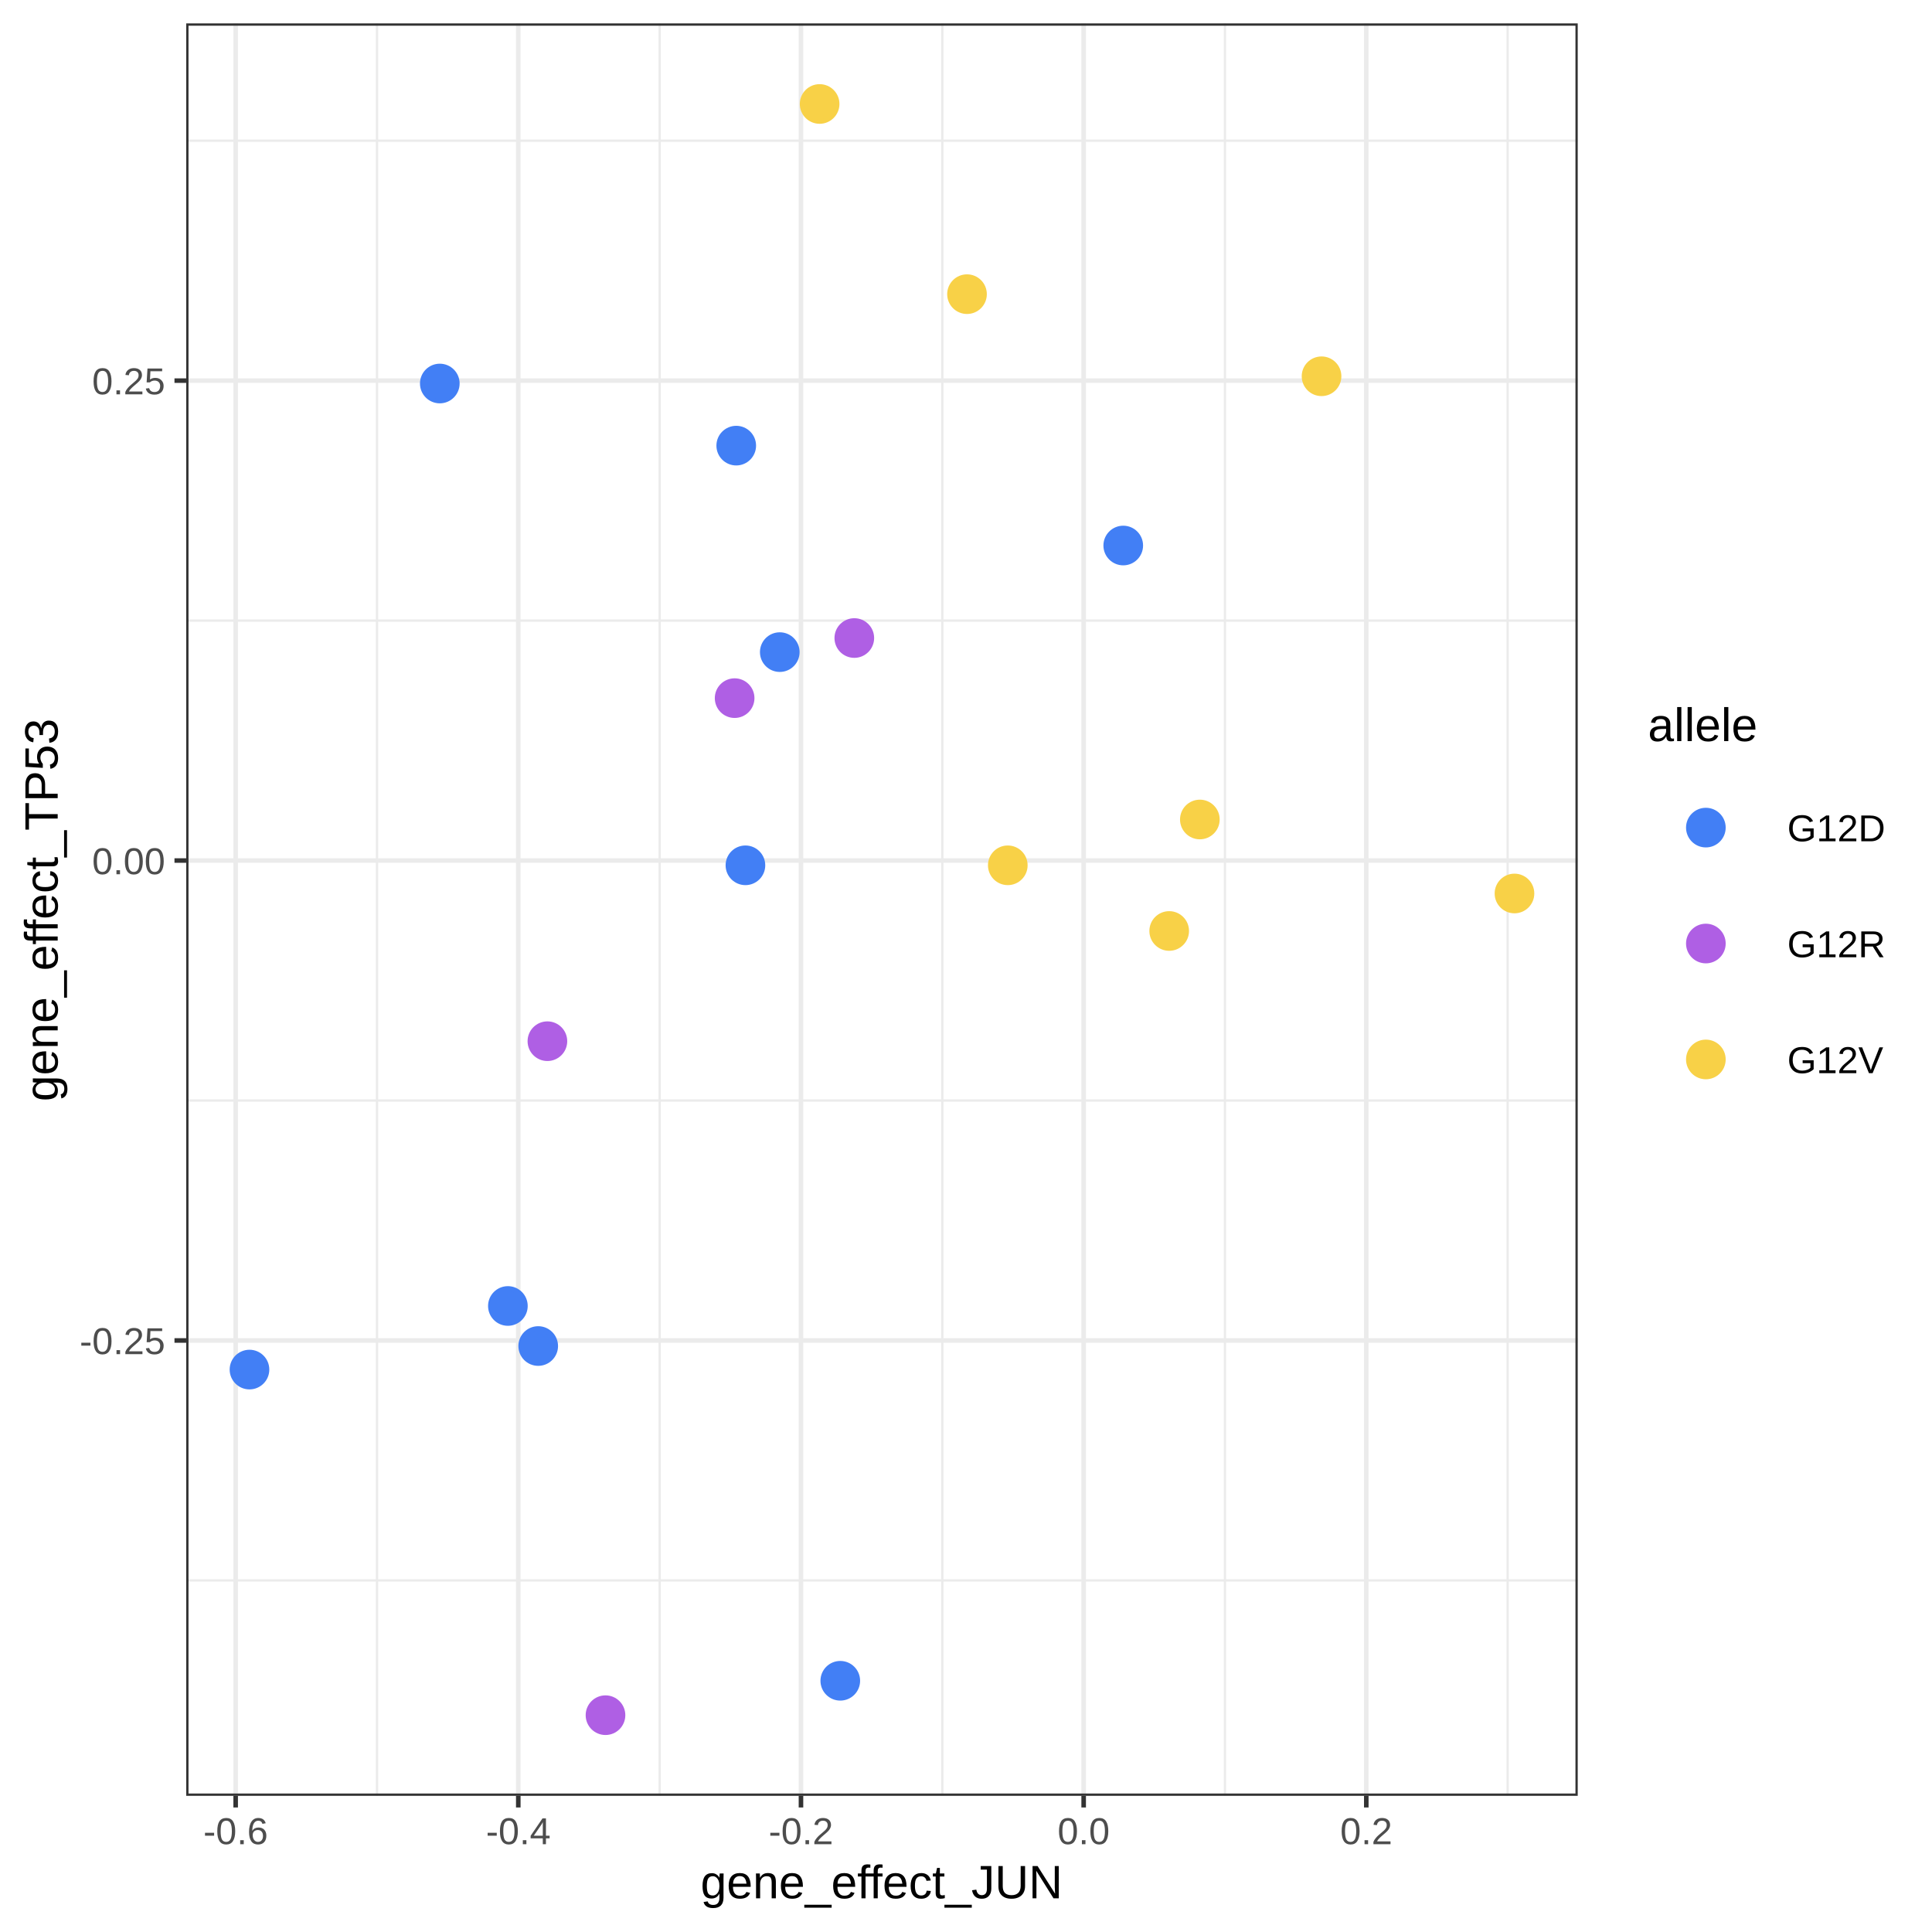
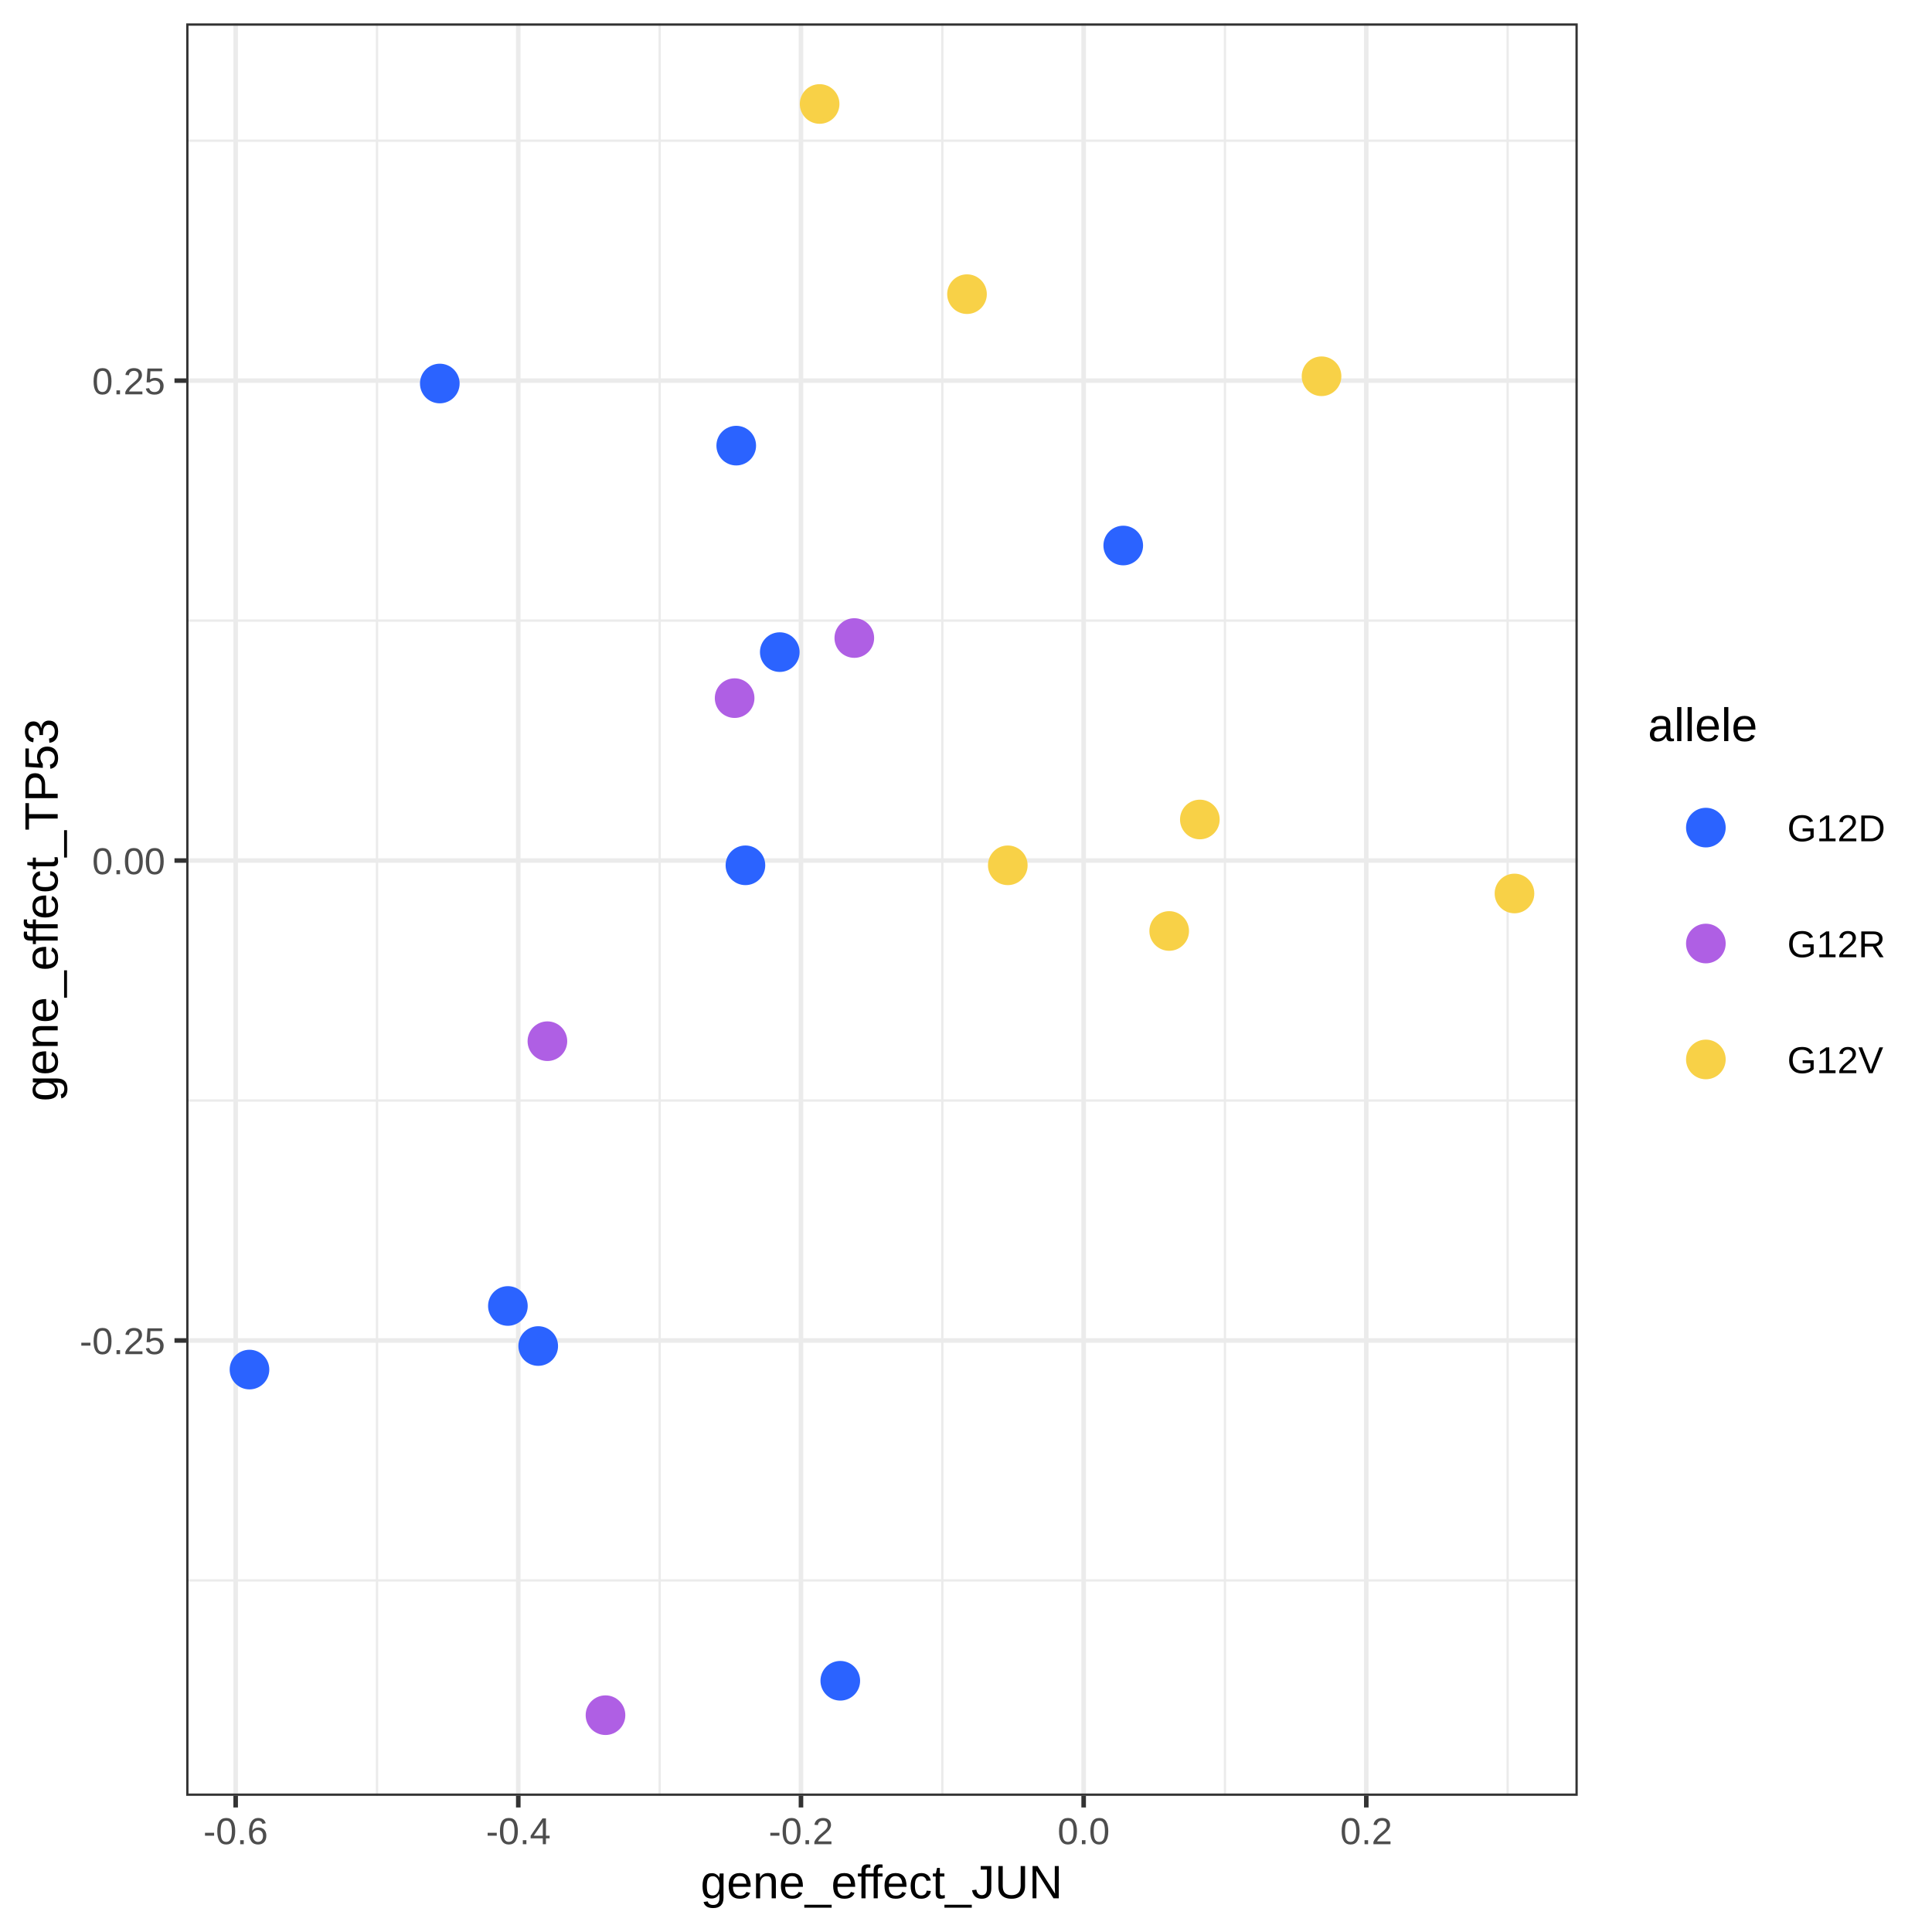
<svg xmlns="http://www.w3.org/2000/svg" viewBox="0 0 288.00 288.00">
  <defs>
    <style type="text/css">
    line, polyline, polygon, path, rect, circle {
      fill: none;
      stroke: #000000;
      stroke-linecap: round;
      stroke-linejoin: round;
      stroke-miterlimit: 10.00;
    }
  </style>
  </defs>
  <rect width="100%" height="100%" style="stroke: none; fill: #FFFFFF;" />
  <rect x="0.00" y="0.00" width="288.00" height="288.00" style="stroke-width: 0.68; stroke: #FFFFFF; fill: #FFFFFF;" />
  <defs>
    <clipPath id="cpMjcuNzZ8MjM1LjE5fDI2Ny42OXwzLjQ5">
      <rect x="27.76" y="3.49" width="207.43" height="264.21" />
    </clipPath>
  </defs>
  <rect x="27.76" y="3.49" width="207.43" height="264.21" style="stroke-width: 0.68; stroke: none; fill: #FFFFFF;" clip-path="url(#cpMjcuNzZ8MjM1LjE5fDI2Ny42OXwzLjQ5)" />
  <polyline points="27.76,235.59 235.19,235.59 " style="stroke-width: 0.34; stroke: #EBEBEB; stroke-linecap: butt;" clip-path="url(#cpMjcuNzZ8MjM1LjE5fDI2Ny42OXwzLjQ5)" />
  <polyline points="27.76,164.05 235.19,164.05 " style="stroke-width: 0.34; stroke: #EBEBEB; stroke-linecap: butt;" clip-path="url(#cpMjcuNzZ8MjM1LjE5fDI2Ny42OXwzLjQ5)" />
  <polyline points="27.76,92.51 235.19,92.51 " style="stroke-width: 0.34; stroke: #EBEBEB; stroke-linecap: butt;" clip-path="url(#cpMjcuNzZ8MjM1LjE5fDI2Ny42OXwzLjQ5)" />
  <polyline points="27.76,20.97 235.19,20.97 " style="stroke-width: 0.34; stroke: #EBEBEB; stroke-linecap: butt;" clip-path="url(#cpMjcuNzZ8MjM1LjE5fDI2Ny42OXwzLjQ5)" />
  <polyline points="56.20,267.69 56.20,3.49 " style="stroke-width: 0.34; stroke: #EBEBEB; stroke-linecap: butt;" clip-path="url(#cpMjcuNzZ8MjM1LjE5fDI2Ny42OXwzLjQ5)" />
  <polyline points="98.33,267.69 98.33,3.49 " style="stroke-width: 0.34; stroke: #EBEBEB; stroke-linecap: butt;" clip-path="url(#cpMjcuNzZ8MjM1LjE5fDI2Ny42OXwzLjQ5)" />
  <polyline points="140.47,267.69 140.47,3.49 " style="stroke-width: 0.34; stroke: #EBEBEB; stroke-linecap: butt;" clip-path="url(#cpMjcuNzZ8MjM1LjE5fDI2Ny42OXwzLjQ5)" />
  <polyline points="182.60,267.69 182.60,3.49 " style="stroke-width: 0.34; stroke: #EBEBEB; stroke-linecap: butt;" clip-path="url(#cpMjcuNzZ8MjM1LjE5fDI2Ny42OXwzLjQ5)" />
  <polyline points="224.74,267.69 224.74,3.49 " style="stroke-width: 0.34; stroke: #EBEBEB; stroke-linecap: butt;" clip-path="url(#cpMjcuNzZ8MjM1LjE5fDI2Ny42OXwzLjQ5)" />
  <polyline points="27.76,199.82 235.19,199.82 " style="stroke-width: 0.68; stroke: #EBEBEB; stroke-linecap: butt;" clip-path="url(#cpMjcuNzZ8MjM1LjE5fDI2Ny42OXwzLjQ5)" />
  <polyline points="27.76,128.28 235.19,128.28 " style="stroke-width: 0.68; stroke: #EBEBEB; stroke-linecap: butt;" clip-path="url(#cpMjcuNzZ8MjM1LjE5fDI2Ny42OXwzLjQ5)" />
  <polyline points="27.76,56.74 235.19,56.74 " style="stroke-width: 0.68; stroke: #EBEBEB; stroke-linecap: butt;" clip-path="url(#cpMjcuNzZ8MjM1LjE5fDI2Ny42OXwzLjQ5)" />
  <polyline points="35.13,267.69 35.13,3.49 " style="stroke-width: 0.68; stroke: #EBEBEB; stroke-linecap: butt;" clip-path="url(#cpMjcuNzZ8MjM1LjE5fDI2Ny42OXwzLjQ5)" />
  <polyline points="77.26,267.69 77.26,3.49 " style="stroke-width: 0.68; stroke: #EBEBEB; stroke-linecap: butt;" clip-path="url(#cpMjcuNzZ8MjM1LjE5fDI2Ny42OXwzLjQ5)" />
  <polyline points="119.40,267.69 119.40,3.49 " style="stroke-width: 0.68; stroke: #EBEBEB; stroke-linecap: butt;" clip-path="url(#cpMjcuNzZ8MjM1LjE5fDI2Ny42OXwzLjQ5)" />
  <polyline points="161.54,267.69 161.54,3.49 " style="stroke-width: 0.68; stroke: #EBEBEB; stroke-linecap: butt;" clip-path="url(#cpMjcuNzZ8MjM1LjE5fDI2Ny42OXwzLjQ5)" />
  <polyline points="203.67,267.69 203.67,3.49 " style="stroke-width: 0.68; stroke: #EBEBEB; stroke-linecap: butt;" clip-path="url(#cpMjcuNzZ8MjM1LjE5fDI2Ny42OXwzLjQ5)" />
  <circle cx="197.00" cy="56.09" r="1.95pt" style="stroke-width: 0.71; stroke: #F8D147; fill: #F8D147;" clip-path="url(#cpMjcuNzZ8MjM1LjE5fDI2Ny42OXwzLjQ5)" />
-   <circle cx="125.26" cy="250.55" r="1.95pt" style="stroke-width: 0.71; stroke: #427FF5; fill: #427FF5;" clip-path="url(#cpMjcuNzZ8MjM1LjE5fDI2Ny42OXwzLjQ5)" />
-   <circle cx="75.71" cy="194.68" r="1.95pt" style="stroke-width: 0.71; stroke: #427FF5; fill: #427FF5;" clip-path="url(#cpMjcuNzZ8MjM1LjE5fDI2Ny42OXwzLjQ5)" />
+   <circle cx="125.26" cy="250.55" r="1.95pt" style="stroke-width: 0.71; stroke: #2B63FF; fill: #2B63FF;" clip-path="url(#cpMjcuNzZ8MjM1LjE5fDI2Ny42OXwzLjQ5)" />
+   <circle cx="75.71" cy="194.68" r="1.95pt" style="stroke-width: 0.71; stroke: #2B63FF; fill: #2B63FF;" clip-path="url(#cpMjcuNzZ8MjM1LjE5fDI2Ny42OXwzLjQ5)" />
  <circle cx="150.23" cy="128.99" r="1.95pt" style="stroke-width: 0.71; stroke: #F8D147; fill: #F8D147;" clip-path="url(#cpMjcuNzZ8MjM1LjE5fDI2Ny42OXwzLjQ5)" />
  <circle cx="127.35" cy="95.11" r="1.95pt" style="stroke-width: 0.71; stroke: #AF5FE4; fill: #AF5FE4;" clip-path="url(#cpMjcuNzZ8MjM1LjE5fDI2Ny42OXwzLjQ5)" />
  <circle cx="178.86" cy="122.16" r="1.95pt" style="stroke-width: 0.71; stroke: #F8D147; fill: #F8D147;" clip-path="url(#cpMjcuNzZ8MjM1LjE5fDI2Ny42OXwzLjQ5)" />
-   <circle cx="167.44" cy="81.32" r="1.95pt" style="stroke-width: 0.71; stroke: #427FF5; fill: #427FF5;" clip-path="url(#cpMjcuNzZ8MjM1LjE5fDI2Ny42OXwzLjQ5)" />
-   <circle cx="109.75" cy="66.43" r="1.95pt" style="stroke-width: 0.71; stroke: #427FF5; fill: #427FF5;" clip-path="url(#cpMjcuNzZ8MjM1LjE5fDI2Ny42OXwzLjQ5)" />
+   <circle cx="167.44" cy="81.32" r="1.95pt" style="stroke-width: 0.71; stroke: #2B63FF; fill: #2B63FF;" clip-path="url(#cpMjcuNzZ8MjM1LjE5fDI2Ny42OXwzLjQ5)" />
+   <circle cx="109.75" cy="66.43" r="1.95pt" style="stroke-width: 0.71; stroke: #2B63FF; fill: #2B63FF;" clip-path="url(#cpMjcuNzZ8MjM1LjE5fDI2Ny42OXwzLjQ5)" />
  <circle cx="174.29" cy="138.78" r="1.95pt" style="stroke-width: 0.71; stroke: #F8D147; fill: #F8D147;" clip-path="url(#cpMjcuNzZ8MjM1LjE5fDI2Ny42OXwzLjQ5)" />
-   <circle cx="37.19" cy="204.16" r="1.95pt" style="stroke-width: 0.71; stroke: #427FF5; fill: #427FF5;" clip-path="url(#cpMjcuNzZ8MjM1LjE5fDI2Ny42OXwzLjQ5)" />
+   <circle cx="37.19" cy="204.16" r="1.95pt" style="stroke-width: 0.71; stroke: #2B63FF; fill: #2B63FF;" clip-path="url(#cpMjcuNzZ8MjM1LjE5fDI2Ny42OXwzLjQ5)" />
  <circle cx="122.18" cy="15.50" r="1.95pt" style="stroke-width: 0.71; stroke: #F8D147; fill: #F8D147;" clip-path="url(#cpMjcuNzZ8MjM1LjE5fDI2Ny42OXwzLjQ5)" />
  <circle cx="90.26" cy="255.68" r="1.95pt" style="stroke-width: 0.71; stroke: #AF5FE4; fill: #AF5FE4;" clip-path="url(#cpMjcuNzZ8MjM1LjE5fDI2Ny42OXwzLjQ5)" />
-   <circle cx="116.24" cy="97.21" r="1.95pt" style="stroke-width: 0.71; stroke: #427FF5; fill: #427FF5;" clip-path="url(#cpMjcuNzZ8MjM1LjE5fDI2Ny42OXwzLjQ5)" />
+   <circle cx="116.24" cy="97.21" r="1.95pt" style="stroke-width: 0.71; stroke: #2B63FF; fill: #2B63FF;" clip-path="url(#cpMjcuNzZ8MjM1LjE5fDI2Ny42OXwzLjQ5)" />
  <circle cx="81.60" cy="155.21" r="1.95pt" style="stroke-width: 0.71; stroke: #AF5FE4; fill: #AF5FE4;" clip-path="url(#cpMjcuNzZ8MjM1LjE5fDI2Ny42OXwzLjQ5)" />
  <circle cx="225.76" cy="133.19" r="1.95pt" style="stroke-width: 0.71; stroke: #F8D147; fill: #F8D147;" clip-path="url(#cpMjcuNzZ8MjM1LjE5fDI2Ny42OXwzLjQ5)" />
-   <circle cx="111.12" cy="128.99" r="1.95pt" style="stroke-width: 0.71; stroke: #427FF5; fill: #427FF5;" clip-path="url(#cpMjcuNzZ8MjM1LjE5fDI2Ny42OXwzLjQ5)" />
+   <circle cx="111.12" cy="128.99" r="1.95pt" style="stroke-width: 0.71; stroke: #2B63FF; fill: #2B63FF;" clip-path="url(#cpMjcuNzZ8MjM1LjE5fDI2Ny42OXwzLjQ5)" />
  <circle cx="109.51" cy="104.07" r="1.95pt" style="stroke-width: 0.71; stroke: #AF5FE4; fill: #AF5FE4;" clip-path="url(#cpMjcuNzZ8MjM1LjE5fDI2Ny42OXwzLjQ5)" />
-   <circle cx="65.56" cy="57.17" r="1.95pt" style="stroke-width: 0.71; stroke: #427FF5; fill: #427FF5;" clip-path="url(#cpMjcuNzZ8MjM1LjE5fDI2Ny42OXwzLjQ5)" />
-   <circle cx="80.23" cy="200.65" r="1.95pt" style="stroke-width: 0.71; stroke: #427FF5; fill: #427FF5;" clip-path="url(#cpMjcuNzZ8MjM1LjE5fDI2Ny42OXwzLjQ5)" />
+   <circle cx="65.56" cy="57.17" r="1.95pt" style="stroke-width: 0.71; stroke: #2B63FF; fill: #2B63FF;" clip-path="url(#cpMjcuNzZ8MjM1LjE5fDI2Ny42OXwzLjQ5)" />
+   <circle cx="80.23" cy="200.65" r="1.95pt" style="stroke-width: 0.71; stroke: #2B63FF; fill: #2B63FF;" clip-path="url(#cpMjcuNzZ8MjM1LjE5fDI2Ny42OXwzLjQ5)" />
  <circle cx="144.15" cy="43.85" r="1.95pt" style="stroke-width: 0.71; stroke: #F8D147; fill: #F8D147;" clip-path="url(#cpMjcuNzZ8MjM1LjE5fDI2Ny42OXwzLjQ5)" />
  <rect x="27.76" y="3.49" width="207.43" height="264.21" style="stroke-width: 0.68; stroke: #333333;" clip-path="url(#cpMjcuNzZ8MjM1LjE5fDI2Ny42OXwzLjQ5)" />
  <defs>
    <clipPath id="cpMC4wMHwyODguMDB8Mjg4LjAwfDAuMDA=">
      <rect x="0.00" y="0.00" width="288.00" height="288.00" />
    </clipPath>
  </defs>
  <g clip-path="url(#cpMC4wMHwyODguMDB8Mjg4LjAwfDAuMDA=)">
    <text x="11.87" y="201.86" style="font-size: 5.60px; fill: #4D4D4D; font-family: Arial;" textLength="12.75px" lengthAdjust="spacingAndGlyphs">-0.25</text>
  </g>
  <g clip-path="url(#cpMC4wMHwyODguMDB8Mjg4LjAwfDAuMDA=)">
    <text x="13.73" y="130.32" style="font-size: 5.60px; fill: #4D4D4D; font-family: Arial;" textLength="10.89px" lengthAdjust="spacingAndGlyphs">0.00</text>
  </g>
  <g clip-path="url(#cpMC4wMHwyODguMDB8Mjg4LjAwfDAuMDA=)">
    <text x="13.73" y="58.78" style="font-size: 5.60px; fill: #4D4D4D; font-family: Arial;" textLength="10.89px" lengthAdjust="spacingAndGlyphs">0.25</text>
  </g>
  <polyline points="26.01,199.82 27.76,199.82 " style="stroke-width: 0.68; stroke: #333333; stroke-linecap: butt;" clip-path="url(#cpMC4wMHwyODguMDB8Mjg4LjAwfDAuMDA=)" />
  <polyline points="26.01,128.28 27.76,128.28 " style="stroke-width: 0.68; stroke: #333333; stroke-linecap: butt;" clip-path="url(#cpMC4wMHwyODguMDB8Mjg4LjAwfDAuMDA=)" />
  <polyline points="26.01,56.74 27.76,56.74 " style="stroke-width: 0.68; stroke: #333333; stroke-linecap: butt;" clip-path="url(#cpMC4wMHwyODguMDB8Mjg4LjAwfDAuMDA=)" />
  <polyline points="35.13,269.44 35.13,267.69 " style="stroke-width: 0.68; stroke: #333333; stroke-linecap: butt;" clip-path="url(#cpMC4wMHwyODguMDB8Mjg4LjAwfDAuMDA=)" />
  <polyline points="77.26,269.44 77.26,267.69 " style="stroke-width: 0.68; stroke: #333333; stroke-linecap: butt;" clip-path="url(#cpMC4wMHwyODguMDB8Mjg4LjAwfDAuMDA=)" />
  <polyline points="119.40,269.44 119.40,267.69 " style="stroke-width: 0.68; stroke: #333333; stroke-linecap: butt;" clip-path="url(#cpMC4wMHwyODguMDB8Mjg4LjAwfDAuMDA=)" />
  <polyline points="161.54,269.44 161.54,267.69 " style="stroke-width: 0.68; stroke: #333333; stroke-linecap: butt;" clip-path="url(#cpMC4wMHwyODguMDB8Mjg4LjAwfDAuMDA=)" />
  <polyline points="203.67,269.44 203.67,267.69 " style="stroke-width: 0.68; stroke: #333333; stroke-linecap: butt;" clip-path="url(#cpMC4wMHwyODguMDB8Mjg4LjAwfDAuMDA=)" />
  <g clip-path="url(#cpMC4wMHwyODguMDB8Mjg4LjAwfDAuMDA=)">
    <text x="30.31" y="274.91" style="font-size: 5.60px; fill: #4D4D4D; font-family: Arial;" textLength="9.64px" lengthAdjust="spacingAndGlyphs">-0.6</text>
  </g>
  <g clip-path="url(#cpMC4wMHwyODguMDB8Mjg4LjAwfDAuMDA=)">
    <text x="72.44" y="274.91" style="font-size: 5.60px; fill: #4D4D4D; font-family: Arial;" textLength="9.64px" lengthAdjust="spacingAndGlyphs">-0.4</text>
  </g>
  <g clip-path="url(#cpMC4wMHwyODguMDB8Mjg4LjAwfDAuMDA=)">
    <text x="114.58" y="274.91" style="font-size: 5.60px; fill: #4D4D4D; font-family: Arial;" textLength="9.64px" lengthAdjust="spacingAndGlyphs">-0.2</text>
  </g>
  <g clip-path="url(#cpMC4wMHwyODguMDB8Mjg4LjAwfDAuMDA=)">
    <text x="157.65" y="274.91" style="font-size: 5.60px; fill: #4D4D4D; font-family: Arial;" textLength="7.78px" lengthAdjust="spacingAndGlyphs">0.0</text>
  </g>
  <g clip-path="url(#cpMC4wMHwyODguMDB8Mjg4LjAwfDAuMDA=)">
    <text x="199.78" y="274.91" style="font-size: 5.60px; fill: #4D4D4D; font-family: Arial;" textLength="7.78px" lengthAdjust="spacingAndGlyphs">0.2</text>
  </g>
  <g clip-path="url(#cpMC4wMHwyODguMDB8Mjg4LjAwfDAuMDA=)">
    <text x="104.43" y="282.98" style="font-size: 7.00px; font-family: Arial;" textLength="54.08px" lengthAdjust="spacingAndGlyphs">gene_effect_JUN</text>
  </g>
  <g clip-path="url(#cpMC4wMHwyODguMDB8Mjg4LjAwfDAuMDA=)">
    <text transform="translate(8.60,164.19) rotate(-90)" style="font-size: 7.00px; font-family: Arial;" textLength="57.20px" lengthAdjust="spacingAndGlyphs">gene_effect_TP53</text>
  </g>
  <rect x="242.16" y="101.12" width="42.35" height="68.94" style="stroke-width: 0.68; stroke: none; fill: #FFFFFF;" clip-path="url(#cpMC4wMHwyODguMDB8Mjg4LjAwfDAuMDA=)" />
  <g clip-path="url(#cpMC4wMHwyODguMDB8Mjg4LjAwfDAuMDA=)">
    <text x="245.65" y="110.48" style="font-size: 7.00px; font-family: Arial;" textLength="16.34px" lengthAdjust="spacingAndGlyphs">allele</text>
  </g>
  <rect x="245.65" y="114.73" width="17.28" height="17.28" style="stroke-width: 0.68; stroke: none; fill: #FFFFFF;" clip-path="url(#cpMC4wMHwyODguMDB8Mjg4LjAwfDAuMDA=)" />
-   <circle cx="254.29" cy="123.37" r="1.95pt" style="stroke-width: 0.71; stroke: #427FF5; fill: #427FF5;" clip-path="url(#cpMC4wMHwyODguMDB8Mjg4LjAwfDAuMDA=)" />
+   <circle cx="254.29" cy="123.37" r="1.95pt" style="stroke-width: 0.71; stroke: #2B63FF; fill: #2B63FF;" clip-path="url(#cpMC4wMHwyODguMDB8Mjg4LjAwfDAuMDA=)" />
  <rect x="245.65" y="132.01" width="17.28" height="17.28" style="stroke-width: 0.68; stroke: none; fill: #FFFFFF;" clip-path="url(#cpMC4wMHwyODguMDB8Mjg4LjAwfDAuMDA=)" />
  <circle cx="254.29" cy="140.65" r="1.95pt" style="stroke-width: 0.71; stroke: #AF5FE4; fill: #AF5FE4;" clip-path="url(#cpMC4wMHwyODguMDB8Mjg4LjAwfDAuMDA=)" />
  <rect x="245.65" y="149.29" width="17.28" height="17.28" style="stroke-width: 0.68; stroke: none; fill: #FFFFFF;" clip-path="url(#cpMC4wMHwyODguMDB8Mjg4LjAwfDAuMDA=)" />
  <circle cx="254.29" cy="157.93" r="1.95pt" style="stroke-width: 0.71; stroke: #F8D147; fill: #F8D147;" clip-path="url(#cpMC4wMHwyODguMDB8Mjg4LjAwfDAuMDA=)" />
  <g clip-path="url(#cpMC4wMHwyODguMDB8Mjg4LjAwfDAuMDA=)">
    <text x="266.42" y="125.41" style="font-size: 5.60px; font-family: Arial;" textLength="14.61px" lengthAdjust="spacingAndGlyphs">G12D</text>
  </g>
  <g clip-path="url(#cpMC4wMHwyODguMDB8Mjg4LjAwfDAuMDA=)">
    <text x="266.42" y="142.69" style="font-size: 5.60px; font-family: Arial;" textLength="14.61px" lengthAdjust="spacingAndGlyphs">G12R</text>
  </g>
  <g clip-path="url(#cpMC4wMHwyODguMDB8Mjg4LjAwfDAuMDA=)">
    <text x="266.42" y="159.97" style="font-size: 5.60px; font-family: Arial;" textLength="14.30px" lengthAdjust="spacingAndGlyphs">G12V</text>
  </g>
</svg>
